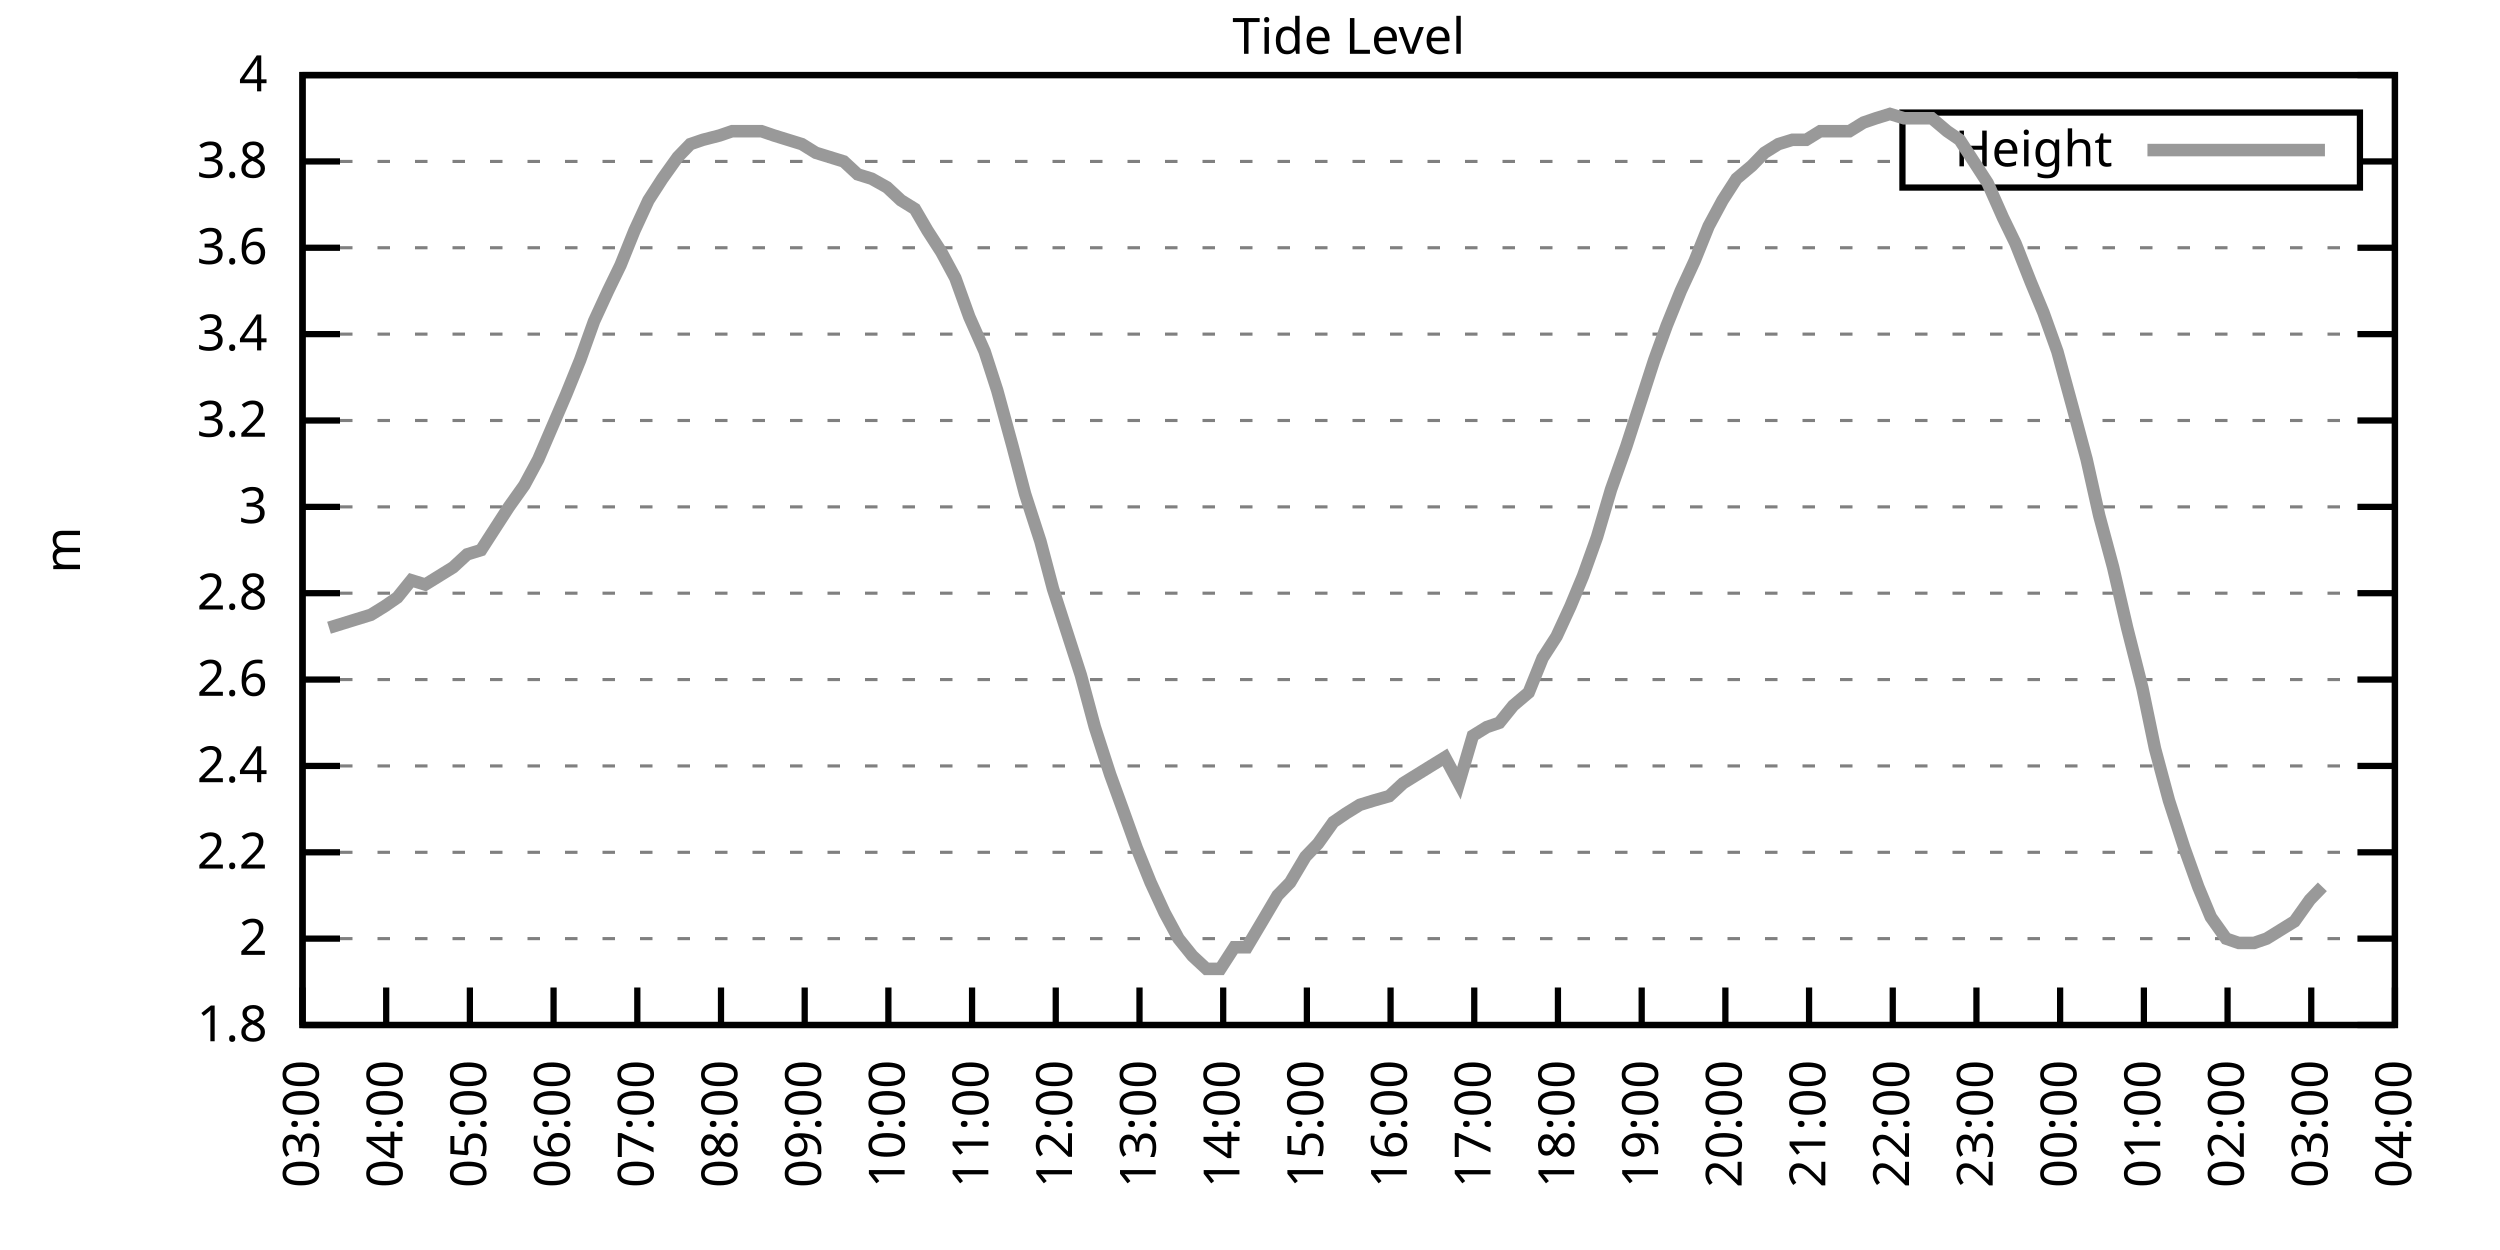
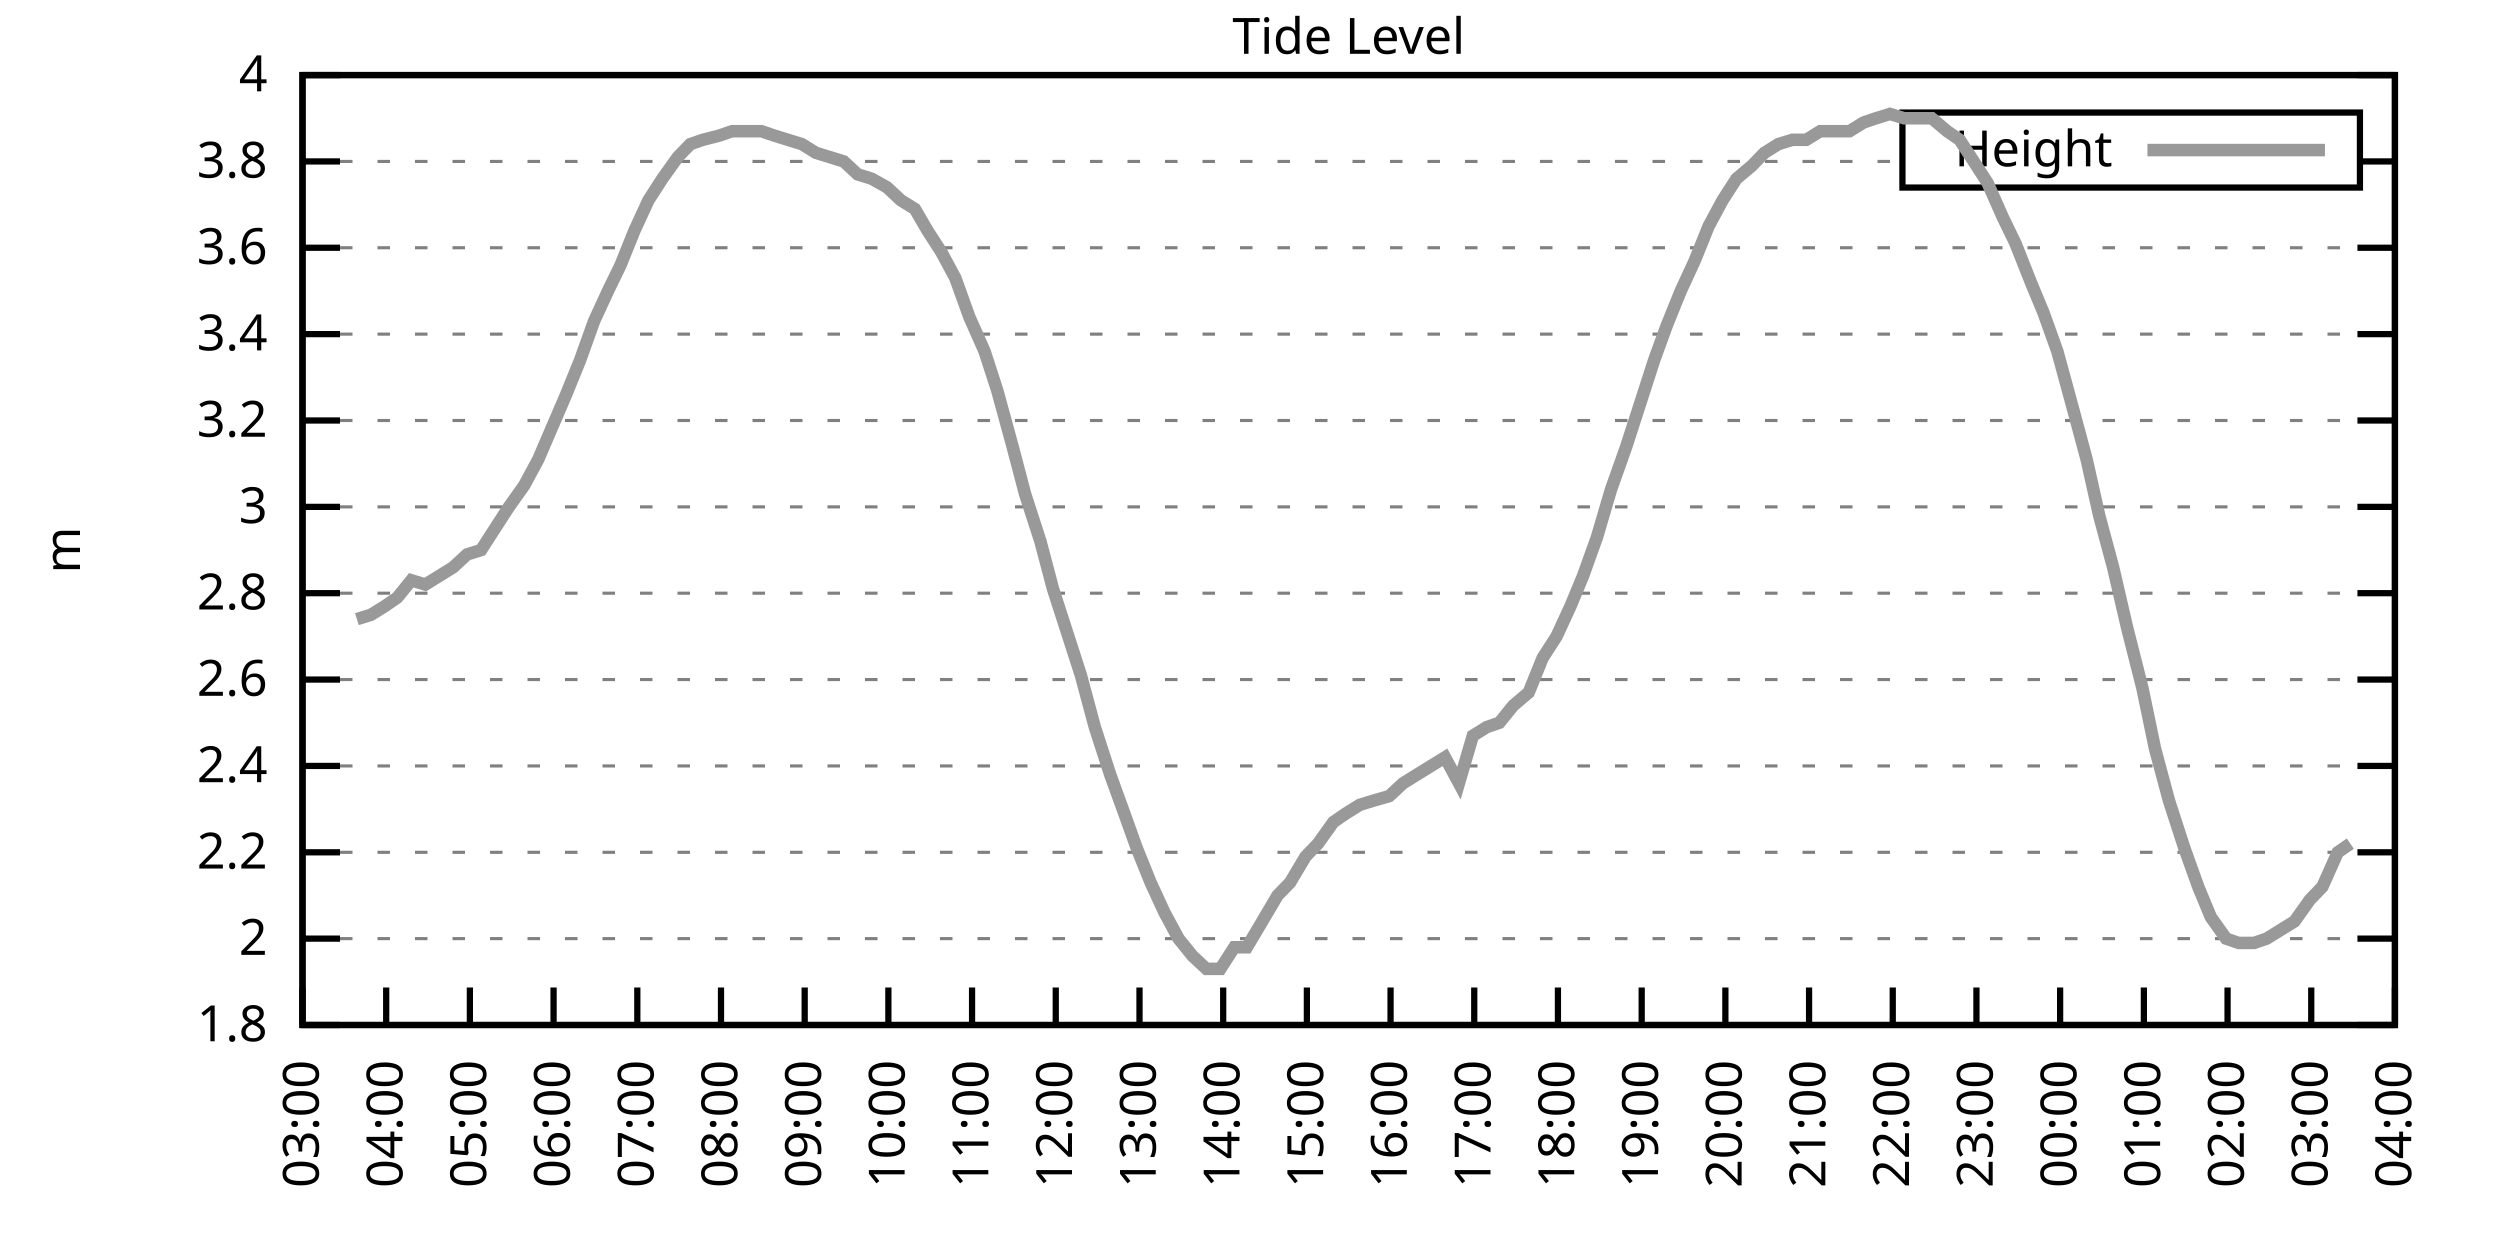
<svg xmlns="http://www.w3.org/2000/svg" xmlns:xlink="http://www.w3.org/1999/xlink" width="400" height="200" viewBox="0 0 400 200">
  <g id="gnuplot_canvas">
    <rect x="0" y="0" width="400" height="200" fill="none" />
    <defs>
      <circle id="gpDot" r="0.5" stroke-width="0.5" stroke="currentColor" />
      <path id="gpPt0" stroke-width="0.333" stroke="currentColor" d="M-1,0 h2 M0,-1 v2" />
      <path id="gpPt1" stroke-width="0.333" stroke="currentColor" d="M-1,-1 L1,1 M1,-1 L-1,1" />
      <path id="gpPt2" stroke-width="0.333" stroke="currentColor" d="M-1,0 L1,0 M0,-1 L0,1 M-1,-1 L1,1 M-1,1 L1,-1" />
      <rect id="gpPt3" stroke-width="0.333" stroke="currentColor" x="-1" y="-1" width="2" height="2" />
      <rect id="gpPt4" stroke-width="0.333" stroke="currentColor" fill="currentColor" x="-1" y="-1" width="2" height="2" />
      <circle id="gpPt5" stroke-width="0.333" stroke="currentColor" cx="0" cy="0" r="1" />
      <use xlink:href="#gpPt5" id="gpPt6" fill="currentColor" stroke="none" />
      <path id="gpPt7" stroke-width="0.333" stroke="currentColor" d="M0,-1.33 L-1.33,0.67 L1.33,0.67 z" />
      <use xlink:href="#gpPt7" id="gpPt8" fill="currentColor" stroke="none" />
      <use xlink:href="#gpPt7" id="gpPt9" stroke="currentColor" transform="rotate(180)" />
      <use xlink:href="#gpPt9" id="gpPt10" fill="currentColor" stroke="none" />
      <use xlink:href="#gpPt3" id="gpPt11" stroke="currentColor" transform="rotate(45)" />
      <use xlink:href="#gpPt11" id="gpPt12" fill="currentColor" stroke="none" />
      <path id="gpPt13" stroke-width="0.333" stroke="currentColor" d="M0,1.330 L1.265,0.411 L0.782,-1.067 L-0.782,-1.076 L-1.265,0.411 z" />
      <use xlink:href="#gpPt13" id="gpPt14" fill="currentColor" stroke="none" />
      <filter id="textbox" filterUnits="objectBoundingBox" x="0" y="0" height="1" width="1">
        <feFlood flood-color="white" flood-opacity="1" result="bgnd" />
        <feComposite in="SourceGraphic" in2="bgnd" operator="atop" />
      </filter>
      <filter id="greybox" filterUnits="objectBoundingBox" x="0" y="0" height="1" width="1">
        <feFlood flood-color="lightgrey" flood-opacity="1" result="grey" />
        <feComposite in="SourceGraphic" in2="grey" operator="atop" />
      </filter>
    </defs>
    <g fill="none" color="white" stroke="currentColor" stroke-width="1.00" stroke-linecap="butt" stroke-linejoin="miter">
</g>
    <g fill="none" color="black" stroke="currentColor" stroke-width="1.00" stroke-linecap="butt" stroke-linejoin="miter">
      <g stroke="none" shape-rendering="crispEdges">
        <polygon fill="rgb(255, 255, 255)" points="48.40,164.00 383.18,164.00 383.18,12.02 48.40,12.02 " />
      </g>
    </g>
    <g fill="none" color="black" stroke="currentColor" stroke-width="1.00" stroke-linecap="butt" stroke-linejoin="miter">
</g>
    <g fill="none" color="black" stroke="black" stroke-width="0.50" stroke-linecap="butt" stroke-linejoin="miter">
</g>
    <g fill="none" color="gray" stroke="currentColor" stroke-width="0.50" stroke-linecap="butt" stroke-linejoin="miter">
      <path stroke="gray" stroke-dasharray="2,4" class="gridline" d="M48.40,164.00 L383.19,164.00  " />
    </g>
    <g fill="none" color="gray" stroke="gray" stroke-width="1.00" stroke-linecap="butt" stroke-linejoin="miter">
</g>
    <g fill="none" color="black" stroke="currentColor" stroke-width="1.00" stroke-linecap="butt" stroke-linejoin="miter">
      <path stroke="black" d="M48.40,164.00 L54.40,164.00 M383.19,164.00 L377.19,164.00  " />
      <g transform="translate(42.80,166.60)" stroke="none" fill="black" font-family="Sans" font-size="8.00" text-anchor="end">
        <text>
          <tspan font-family="Sans"> 1.8</tspan>
        </text>
      </g>
    </g>
    <g fill="none" color="black" stroke="currentColor" stroke-width="1.00" stroke-linecap="butt" stroke-linejoin="miter">
</g>
    <g fill="none" color="black" stroke="black" stroke-width="0.50" stroke-linecap="butt" stroke-linejoin="miter">
</g>
    <g fill="none" color="gray" stroke="currentColor" stroke-width="0.50" stroke-linecap="butt" stroke-linejoin="miter">
      <path stroke="gray" stroke-dasharray="2,4" class="gridline" d="M48.40,150.18 L383.19,150.18  " />
    </g>
    <g fill="none" color="gray" stroke="gray" stroke-width="1.00" stroke-linecap="butt" stroke-linejoin="miter">
</g>
    <g fill="none" color="black" stroke="currentColor" stroke-width="1.00" stroke-linecap="butt" stroke-linejoin="miter">
      <path stroke="black" d="M48.40,150.18 L54.40,150.18 M383.19,150.18 L377.19,150.18  " />
      <g transform="translate(42.80,152.78)" stroke="none" fill="black" font-family="Sans" font-size="8.00" text-anchor="end">
        <text>
          <tspan font-family="Sans"> 2</tspan>
        </text>
      </g>
    </g>
    <g fill="none" color="black" stroke="currentColor" stroke-width="1.00" stroke-linecap="butt" stroke-linejoin="miter">
</g>
    <g fill="none" color="black" stroke="black" stroke-width="0.50" stroke-linecap="butt" stroke-linejoin="miter">
</g>
    <g fill="none" color="gray" stroke="currentColor" stroke-width="0.50" stroke-linecap="butt" stroke-linejoin="miter">
      <path stroke="gray" stroke-dasharray="2,4" class="gridline" d="M48.40,136.37 L383.19,136.37  " />
    </g>
    <g fill="none" color="gray" stroke="gray" stroke-width="1.00" stroke-linecap="butt" stroke-linejoin="miter">
</g>
    <g fill="none" color="black" stroke="currentColor" stroke-width="1.00" stroke-linecap="butt" stroke-linejoin="miter">
      <path stroke="black" d="M48.40,136.37 L54.40,136.37 M383.19,136.37 L377.19,136.37  " />
      <g transform="translate(42.80,138.97)" stroke="none" fill="black" font-family="Sans" font-size="8.00" text-anchor="end">
        <text>
          <tspan font-family="Sans"> 2.2</tspan>
        </text>
      </g>
    </g>
    <g fill="none" color="black" stroke="currentColor" stroke-width="1.00" stroke-linecap="butt" stroke-linejoin="miter">
</g>
    <g fill="none" color="black" stroke="black" stroke-width="0.50" stroke-linecap="butt" stroke-linejoin="miter">
</g>
    <g fill="none" color="gray" stroke="currentColor" stroke-width="0.50" stroke-linecap="butt" stroke-linejoin="miter">
      <path stroke="gray" stroke-dasharray="2,4" class="gridline" d="M48.40,122.55 L383.19,122.55  " />
    </g>
    <g fill="none" color="gray" stroke="gray" stroke-width="1.00" stroke-linecap="butt" stroke-linejoin="miter">
</g>
    <g fill="none" color="black" stroke="currentColor" stroke-width="1.00" stroke-linecap="butt" stroke-linejoin="miter">
      <path stroke="black" d="M48.40,122.55 L54.40,122.55 M383.19,122.55 L377.19,122.55  " />
      <g transform="translate(42.80,125.15)" stroke="none" fill="black" font-family="Sans" font-size="8.00" text-anchor="end">
        <text>
          <tspan font-family="Sans"> 2.4</tspan>
        </text>
      </g>
    </g>
    <g fill="none" color="black" stroke="currentColor" stroke-width="1.00" stroke-linecap="butt" stroke-linejoin="miter">
</g>
    <g fill="none" color="black" stroke="black" stroke-width="0.50" stroke-linecap="butt" stroke-linejoin="miter">
</g>
    <g fill="none" color="gray" stroke="currentColor" stroke-width="0.50" stroke-linecap="butt" stroke-linejoin="miter">
      <path stroke="gray" stroke-dasharray="2,4" class="gridline" d="M48.40,108.73 L383.19,108.73  " />
    </g>
    <g fill="none" color="gray" stroke="gray" stroke-width="1.00" stroke-linecap="butt" stroke-linejoin="miter">
</g>
    <g fill="none" color="black" stroke="currentColor" stroke-width="1.00" stroke-linecap="butt" stroke-linejoin="miter">
      <path stroke="black" d="M48.40,108.73 L54.40,108.73 M383.19,108.73 L377.19,108.73  " />
      <g transform="translate(42.80,111.33)" stroke="none" fill="black" font-family="Sans" font-size="8.00" text-anchor="end">
        <text>
          <tspan font-family="Sans"> 2.6</tspan>
        </text>
      </g>
    </g>
    <g fill="none" color="black" stroke="currentColor" stroke-width="1.00" stroke-linecap="butt" stroke-linejoin="miter">
</g>
    <g fill="none" color="black" stroke="black" stroke-width="0.50" stroke-linecap="butt" stroke-linejoin="miter">
</g>
    <g fill="none" color="gray" stroke="currentColor" stroke-width="0.50" stroke-linecap="butt" stroke-linejoin="miter">
      <path stroke="gray" stroke-dasharray="2,4" class="gridline" d="M48.40,94.91 L383.19,94.91  " />
    </g>
    <g fill="none" color="gray" stroke="gray" stroke-width="1.00" stroke-linecap="butt" stroke-linejoin="miter">
</g>
    <g fill="none" color="black" stroke="currentColor" stroke-width="1.00" stroke-linecap="butt" stroke-linejoin="miter">
      <path stroke="black" d="M48.40,94.91 L54.40,94.91 M383.19,94.91 L377.19,94.91  " />
      <g transform="translate(42.80,97.51)" stroke="none" fill="black" font-family="Sans" font-size="8.00" text-anchor="end">
        <text>
          <tspan font-family="Sans"> 2.8</tspan>
        </text>
      </g>
    </g>
    <g fill="none" color="black" stroke="currentColor" stroke-width="1.00" stroke-linecap="butt" stroke-linejoin="miter">
</g>
    <g fill="none" color="black" stroke="black" stroke-width="0.50" stroke-linecap="butt" stroke-linejoin="miter">
</g>
    <g fill="none" color="gray" stroke="currentColor" stroke-width="0.50" stroke-linecap="butt" stroke-linejoin="miter">
      <path stroke="gray" stroke-dasharray="2,4" class="gridline" d="M48.40,81.10 L383.19,81.10  " />
    </g>
    <g fill="none" color="gray" stroke="gray" stroke-width="1.00" stroke-linecap="butt" stroke-linejoin="miter">
</g>
    <g fill="none" color="black" stroke="currentColor" stroke-width="1.00" stroke-linecap="butt" stroke-linejoin="miter">
      <path stroke="black" d="M48.40,81.10 L54.40,81.10 M383.19,81.10 L377.19,81.10  " />
      <g transform="translate(42.80,83.70)" stroke="none" fill="black" font-family="Sans" font-size="8.00" text-anchor="end">
        <text>
          <tspan font-family="Sans"> 3</tspan>
        </text>
      </g>
    </g>
    <g fill="none" color="black" stroke="currentColor" stroke-width="1.00" stroke-linecap="butt" stroke-linejoin="miter">
</g>
    <g fill="none" color="black" stroke="black" stroke-width="0.50" stroke-linecap="butt" stroke-linejoin="miter">
</g>
    <g fill="none" color="gray" stroke="currentColor" stroke-width="0.50" stroke-linecap="butt" stroke-linejoin="miter">
      <path stroke="gray" stroke-dasharray="2,4" class="gridline" d="M48.40,67.28 L383.19,67.28  " />
    </g>
    <g fill="none" color="gray" stroke="gray" stroke-width="1.00" stroke-linecap="butt" stroke-linejoin="miter">
</g>
    <g fill="none" color="black" stroke="currentColor" stroke-width="1.00" stroke-linecap="butt" stroke-linejoin="miter">
      <path stroke="black" d="M48.40,67.28 L54.40,67.28 M383.19,67.28 L377.19,67.28  " />
      <g transform="translate(42.80,69.88)" stroke="none" fill="black" font-family="Sans" font-size="8.00" text-anchor="end">
        <text>
          <tspan font-family="Sans"> 3.2</tspan>
        </text>
      </g>
    </g>
    <g fill="none" color="black" stroke="currentColor" stroke-width="1.00" stroke-linecap="butt" stroke-linejoin="miter">
</g>
    <g fill="none" color="black" stroke="black" stroke-width="0.50" stroke-linecap="butt" stroke-linejoin="miter">
</g>
    <g fill="none" color="gray" stroke="currentColor" stroke-width="0.50" stroke-linecap="butt" stroke-linejoin="miter">
      <path stroke="gray" stroke-dasharray="2,4" class="gridline" d="M48.40,53.46 L383.19,53.46  " />
    </g>
    <g fill="none" color="gray" stroke="gray" stroke-width="1.00" stroke-linecap="butt" stroke-linejoin="miter">
</g>
    <g fill="none" color="black" stroke="currentColor" stroke-width="1.00" stroke-linecap="butt" stroke-linejoin="miter">
      <path stroke="black" d="M48.40,53.46 L54.40,53.46 M383.19,53.46 L377.19,53.46  " />
      <g transform="translate(42.80,56.06)" stroke="none" fill="black" font-family="Sans" font-size="8.00" text-anchor="end">
        <text>
          <tspan font-family="Sans"> 3.4</tspan>
        </text>
      </g>
    </g>
    <g fill="none" color="black" stroke="currentColor" stroke-width="1.00" stroke-linecap="butt" stroke-linejoin="miter">
</g>
    <g fill="none" color="black" stroke="black" stroke-width="0.50" stroke-linecap="butt" stroke-linejoin="miter">
</g>
    <g fill="none" color="gray" stroke="currentColor" stroke-width="0.50" stroke-linecap="butt" stroke-linejoin="miter">
      <path stroke="gray" stroke-dasharray="2,4" class="gridline" d="M48.40,39.64 L383.19,39.64  " />
    </g>
    <g fill="none" color="gray" stroke="gray" stroke-width="1.00" stroke-linecap="butt" stroke-linejoin="miter">
</g>
    <g fill="none" color="black" stroke="currentColor" stroke-width="1.00" stroke-linecap="butt" stroke-linejoin="miter">
      <path stroke="black" d="M48.40,39.64 L54.40,39.64 M383.19,39.64 L377.19,39.64  " />
      <g transform="translate(42.80,42.24)" stroke="none" fill="black" font-family="Sans" font-size="8.00" text-anchor="end">
        <text>
          <tspan font-family="Sans"> 3.6</tspan>
        </text>
      </g>
    </g>
    <g fill="none" color="black" stroke="currentColor" stroke-width="1.00" stroke-linecap="butt" stroke-linejoin="miter">
</g>
    <g fill="none" color="black" stroke="black" stroke-width="0.50" stroke-linecap="butt" stroke-linejoin="miter">
</g>
    <g fill="none" color="gray" stroke="currentColor" stroke-width="0.50" stroke-linecap="butt" stroke-linejoin="miter">
      <path stroke="gray" stroke-dasharray="2,4" class="gridline" d="M48.40,25.83 L304.39,25.83 M377.59,25.83 L383.19,25.83  " />
    </g>
    <g fill="none" color="gray" stroke="gray" stroke-width="1.00" stroke-linecap="butt" stroke-linejoin="miter">
</g>
    <g fill="none" color="black" stroke="currentColor" stroke-width="1.00" stroke-linecap="butt" stroke-linejoin="miter">
      <path stroke="black" d="M48.40,25.83 L54.40,25.83 M383.19,25.83 L377.19,25.83  " />
      <g transform="translate(42.80,28.43)" stroke="none" fill="black" font-family="Sans" font-size="8.00" text-anchor="end">
        <text>
          <tspan font-family="Sans"> 3.8</tspan>
        </text>
      </g>
    </g>
    <g fill="none" color="black" stroke="currentColor" stroke-width="1.00" stroke-linecap="butt" stroke-linejoin="miter">
</g>
    <g fill="none" color="black" stroke="black" stroke-width="0.50" stroke-linecap="butt" stroke-linejoin="miter">
</g>
    <g fill="none" color="gray" stroke="currentColor" stroke-width="0.50" stroke-linecap="butt" stroke-linejoin="miter">
      <path stroke="gray" stroke-dasharray="2,4" class="gridline" d="M48.40,12.01 L383.19,12.01  " />
    </g>
    <g fill="none" color="gray" stroke="gray" stroke-width="1.00" stroke-linecap="butt" stroke-linejoin="miter">
</g>
    <g fill="none" color="black" stroke="currentColor" stroke-width="1.00" stroke-linecap="butt" stroke-linejoin="miter">
      <path stroke="black" d="M48.40,12.01 L54.40,12.01 M383.19,12.01 L377.19,12.01  " />
      <g transform="translate(42.80,14.61)" stroke="none" fill="black" font-family="Sans" font-size="8.00" text-anchor="end">
        <text>
          <tspan font-family="Sans"> 4</tspan>
        </text>
      </g>
    </g>
    <g fill="none" color="black" stroke="currentColor" stroke-width="1.00" stroke-linecap="butt" stroke-linejoin="miter">
      <path stroke="black" d="M48.40,164.00 L48.40,158.00  " />
      <g transform="translate(51.00,169.60) rotate(270.00)" stroke="none" fill="black" font-family="Sans" font-size="8.00" text-anchor="end">
        <text>
          <tspan font-family="Sans">03:00</tspan>
        </text>
      </g>
    </g>
    <g fill="none" color="black" stroke="currentColor" stroke-width="1.00" stroke-linecap="butt" stroke-linejoin="miter">
      <path stroke="black" d="M61.79,164.00 L61.79,158.00  " />
      <g transform="translate(64.39,169.60) rotate(270.00)" stroke="none" fill="black" font-family="Sans" font-size="8.00" text-anchor="end">
        <text>
          <tspan font-family="Sans">04:00</tspan>
        </text>
      </g>
    </g>
    <g fill="none" color="black" stroke="currentColor" stroke-width="1.00" stroke-linecap="butt" stroke-linejoin="miter">
      <path stroke="black" d="M75.18,164.00 L75.18,158.00  " />
      <g transform="translate(77.78,169.60) rotate(270.00)" stroke="none" fill="black" font-family="Sans" font-size="8.00" text-anchor="end">
        <text>
          <tspan font-family="Sans">05:00</tspan>
        </text>
      </g>
    </g>
    <g fill="none" color="black" stroke="currentColor" stroke-width="1.00" stroke-linecap="butt" stroke-linejoin="miter">
      <path stroke="black" d="M88.57,164.00 L88.57,158.00  " />
      <g transform="translate(91.17,169.60) rotate(270.00)" stroke="none" fill="black" font-family="Sans" font-size="8.00" text-anchor="end">
        <text>
          <tspan font-family="Sans">06:00</tspan>
        </text>
      </g>
    </g>
    <g fill="none" color="black" stroke="currentColor" stroke-width="1.00" stroke-linecap="butt" stroke-linejoin="miter">
      <path stroke="black" d="M101.97,164.00 L101.97,158.00  " />
      <g transform="translate(104.57,169.60) rotate(270.00)" stroke="none" fill="black" font-family="Sans" font-size="8.00" text-anchor="end">
        <text>
          <tspan font-family="Sans">07:00</tspan>
        </text>
      </g>
    </g>
    <g fill="none" color="black" stroke="currentColor" stroke-width="1.00" stroke-linecap="butt" stroke-linejoin="miter">
      <path stroke="black" d="M115.36,164.00 L115.36,158.00  " />
      <g transform="translate(117.96,169.60) rotate(270.00)" stroke="none" fill="black" font-family="Sans" font-size="8.00" text-anchor="end">
        <text>
          <tspan font-family="Sans">08:00</tspan>
        </text>
      </g>
    </g>
    <g fill="none" color="black" stroke="currentColor" stroke-width="1.00" stroke-linecap="butt" stroke-linejoin="miter">
      <path stroke="black" d="M128.75,164.00 L128.75,158.00  " />
      <g transform="translate(131.35,169.60) rotate(270.00)" stroke="none" fill="black" font-family="Sans" font-size="8.00" text-anchor="end">
        <text>
          <tspan font-family="Sans">09:00</tspan>
        </text>
      </g>
    </g>
    <g fill="none" color="black" stroke="currentColor" stroke-width="1.00" stroke-linecap="butt" stroke-linejoin="miter">
      <path stroke="black" d="M142.14,164.00 L142.14,158.00  " />
      <g transform="translate(144.74,169.60) rotate(270.00)" stroke="none" fill="black" font-family="Sans" font-size="8.00" text-anchor="end">
        <text>
          <tspan font-family="Sans">10:00</tspan>
        </text>
      </g>
    </g>
    <g fill="none" color="black" stroke="currentColor" stroke-width="1.00" stroke-linecap="butt" stroke-linejoin="miter">
      <path stroke="black" d="M155.53,164.00 L155.53,158.00  " />
      <g transform="translate(158.13,169.60) rotate(270.00)" stroke="none" fill="black" font-family="Sans" font-size="8.00" text-anchor="end">
        <text>
          <tspan font-family="Sans">11:00</tspan>
        </text>
      </g>
    </g>
    <g fill="none" color="black" stroke="currentColor" stroke-width="1.00" stroke-linecap="butt" stroke-linejoin="miter">
      <path stroke="black" d="M168.92,164.00 L168.92,158.00  " />
      <g transform="translate(171.52,169.60) rotate(270.00)" stroke="none" fill="black" font-family="Sans" font-size="8.00" text-anchor="end">
        <text>
          <tspan font-family="Sans">12:00</tspan>
        </text>
      </g>
    </g>
    <g fill="none" color="black" stroke="currentColor" stroke-width="1.00" stroke-linecap="butt" stroke-linejoin="miter">
      <path stroke="black" d="M182.32,164.00 L182.32,158.00  " />
      <g transform="translate(184.92,169.60) rotate(270.00)" stroke="none" fill="black" font-family="Sans" font-size="8.00" text-anchor="end">
        <text>
          <tspan font-family="Sans">13:00</tspan>
        </text>
      </g>
    </g>
    <g fill="none" color="black" stroke="currentColor" stroke-width="1.00" stroke-linecap="butt" stroke-linejoin="miter">
      <path stroke="black" d="M195.71,164.00 L195.71,158.00  " />
      <g transform="translate(198.31,169.60) rotate(270.00)" stroke="none" fill="black" font-family="Sans" font-size="8.00" text-anchor="end">
        <text>
          <tspan font-family="Sans">14:00</tspan>
        </text>
      </g>
    </g>
    <g fill="none" color="black" stroke="currentColor" stroke-width="1.00" stroke-linecap="butt" stroke-linejoin="miter">
      <path stroke="black" d="M209.10,164.00 L209.10,158.00  " />
      <g transform="translate(211.70,169.60) rotate(270.00)" stroke="none" fill="black" font-family="Sans" font-size="8.00" text-anchor="end">
        <text>
          <tspan font-family="Sans">15:00</tspan>
        </text>
      </g>
    </g>
    <g fill="none" color="black" stroke="currentColor" stroke-width="1.00" stroke-linecap="butt" stroke-linejoin="miter">
      <path stroke="black" d="M222.49,164.00 L222.49,158.00  " />
      <g transform="translate(225.09,169.60) rotate(270.00)" stroke="none" fill="black" font-family="Sans" font-size="8.00" text-anchor="end">
        <text>
          <tspan font-family="Sans">16:00</tspan>
        </text>
      </g>
    </g>
    <g fill="none" color="black" stroke="currentColor" stroke-width="1.00" stroke-linecap="butt" stroke-linejoin="miter">
      <path stroke="black" d="M235.88,164.00 L235.88,158.00  " />
      <g transform="translate(238.48,169.60) rotate(270.00)" stroke="none" fill="black" font-family="Sans" font-size="8.00" text-anchor="end">
        <text>
          <tspan font-family="Sans">17:00</tspan>
        </text>
      </g>
    </g>
    <g fill="none" color="black" stroke="currentColor" stroke-width="1.00" stroke-linecap="butt" stroke-linejoin="miter">
      <path stroke="black" d="M249.27,164.00 L249.27,158.00  " />
      <g transform="translate(251.87,169.60) rotate(270.00)" stroke="none" fill="black" font-family="Sans" font-size="8.00" text-anchor="end">
        <text>
          <tspan font-family="Sans">18:00</tspan>
        </text>
      </g>
    </g>
    <g fill="none" color="black" stroke="currentColor" stroke-width="1.00" stroke-linecap="butt" stroke-linejoin="miter">
      <path stroke="black" d="M262.67,164.00 L262.67,158.00  " />
      <g transform="translate(265.27,169.60) rotate(270.00)" stroke="none" fill="black" font-family="Sans" font-size="8.00" text-anchor="end">
        <text>
          <tspan font-family="Sans">19:00</tspan>
        </text>
      </g>
    </g>
    <g fill="none" color="black" stroke="currentColor" stroke-width="1.00" stroke-linecap="butt" stroke-linejoin="miter">
      <path stroke="black" d="M276.06,164.00 L276.06,158.00  " />
      <g transform="translate(278.66,169.60) rotate(270.00)" stroke="none" fill="black" font-family="Sans" font-size="8.00" text-anchor="end">
        <text>
          <tspan font-family="Sans">20:00</tspan>
        </text>
      </g>
    </g>
    <g fill="none" color="black" stroke="currentColor" stroke-width="1.00" stroke-linecap="butt" stroke-linejoin="miter">
      <path stroke="black" d="M289.45,164.00 L289.45,158.00  " />
      <g transform="translate(292.05,169.60) rotate(270.00)" stroke="none" fill="black" font-family="Sans" font-size="8.00" text-anchor="end">
        <text>
          <tspan font-family="Sans">21:00</tspan>
        </text>
      </g>
    </g>
    <g fill="none" color="black" stroke="currentColor" stroke-width="1.00" stroke-linecap="butt" stroke-linejoin="miter">
      <path stroke="black" d="M302.84,164.00 L302.84,158.00  " />
      <g transform="translate(305.44,169.60) rotate(270.00)" stroke="none" fill="black" font-family="Sans" font-size="8.00" text-anchor="end">
        <text>
          <tspan font-family="Sans">22:00</tspan>
        </text>
      </g>
    </g>
    <g fill="none" color="black" stroke="currentColor" stroke-width="1.00" stroke-linecap="butt" stroke-linejoin="miter">
      <path stroke="black" d="M316.23,164.00 L316.23,158.00  " />
      <g transform="translate(318.83,169.60) rotate(270.00)" stroke="none" fill="black" font-family="Sans" font-size="8.00" text-anchor="end">
        <text>
          <tspan font-family="Sans">23:00</tspan>
        </text>
      </g>
    </g>
    <g fill="none" color="black" stroke="currentColor" stroke-width="1.00" stroke-linecap="butt" stroke-linejoin="miter">
      <path stroke="black" d="M329.62,164.00 L329.62,158.00  " />
      <g transform="translate(332.22,169.60) rotate(270.00)" stroke="none" fill="black" font-family="Sans" font-size="8.00" text-anchor="end">
        <text>
          <tspan font-family="Sans">00:00</tspan>
        </text>
      </g>
    </g>
    <g fill="none" color="black" stroke="currentColor" stroke-width="1.00" stroke-linecap="butt" stroke-linejoin="miter">
      <path stroke="black" d="M343.02,164.00 L343.02,158.00  " />
      <g transform="translate(345.62,169.60) rotate(270.00)" stroke="none" fill="black" font-family="Sans" font-size="8.00" text-anchor="end">
        <text>
          <tspan font-family="Sans">01:00</tspan>
        </text>
      </g>
    </g>
    <g fill="none" color="black" stroke="currentColor" stroke-width="1.00" stroke-linecap="butt" stroke-linejoin="miter">
      <path stroke="black" d="M356.41,164.00 L356.41,158.00  " />
      <g transform="translate(359.01,169.60) rotate(270.00)" stroke="none" fill="black" font-family="Sans" font-size="8.00" text-anchor="end">
        <text>
          <tspan font-family="Sans">02:00</tspan>
        </text>
      </g>
    </g>
    <g fill="none" color="black" stroke="currentColor" stroke-width="1.00" stroke-linecap="butt" stroke-linejoin="miter">
      <path stroke="black" d="M369.80,164.00 L369.80,158.00  " />
      <g transform="translate(372.40,169.60) rotate(270.00)" stroke="none" fill="black" font-family="Sans" font-size="8.00" text-anchor="end">
        <text>
          <tspan font-family="Sans">03:00</tspan>
        </text>
      </g>
    </g>
    <g fill="none" color="black" stroke="currentColor" stroke-width="1.00" stroke-linecap="butt" stroke-linejoin="miter">
      <path stroke="black" d="M383.19,164.00 L383.19,158.00  " />
      <g transform="translate(385.79,169.60) rotate(270.00)" stroke="none" fill="black" font-family="Sans" font-size="8.00" text-anchor="end">
        <text>
          <tspan font-family="Sans">04:00</tspan>
        </text>
      </g>
    </g>
    <g fill="none" color="black" stroke="currentColor" stroke-width="1.00" stroke-linecap="butt" stroke-linejoin="miter">
</g>
    <g fill="none" color="black" stroke="currentColor" stroke-width="1.00" stroke-linecap="butt" stroke-linejoin="miter">
      <path stroke="black" d="M48.40,12.01 L48.40,164.00 L383.19,164.00 L383.19,12.01 L48.40,12.01 Z  " />
    </g>
    <g fill="none" color="black" stroke="currentColor" stroke-width="1.00" stroke-linecap="butt" stroke-linejoin="miter">
</g>
    <g fill="none" color="black" stroke="currentColor" stroke-width="1.00" stroke-linecap="butt" stroke-linejoin="miter">
      <path stroke="black" d="M304.39,30.01 L304.39,18.01 L377.59,18.01 L377.59,30.01 L304.39,30.01 Z  " />
    </g>
    <g id="Tide_level_plot_1">
      <g fill="none" color="white" stroke="black" stroke-width="2.00" stroke-linecap="butt" stroke-linejoin="miter">
</g>
      <g fill="none" color="black" stroke="currentColor" stroke-width="2.00" stroke-linecap="butt" stroke-linejoin="miter">
        <g transform="translate(337.99,26.61)" stroke="none" fill="black" font-family="Sans" font-size="8.00" text-anchor="end">
          <text>
            <tspan font-family="Sans">Height</tspan>
          </text>
        </g>
      </g>
      <g fill="none" color="black" stroke="currentColor" stroke-width="2.00" stroke-linecap="butt" stroke-linejoin="miter">
-         <path stroke="rgb(153, 153, 153)" d="M343.59,24.01 L371.99,24.01 M52.64,100.44 L54.87,99.75 L57.10,99.06 L59.34,98.37 L61.57,96.99 L63.58,95.60   L65.81,92.84 L68.04,93.53 L70.27,92.15 L72.50,90.77 L74.74,88.70 L76.97,88.01 L79.20,84.55 L81.43,81.10   L83.89,77.64 L86.12,73.50 L90.58,63.13 L92.82,57.61 L95.05,51.39 L97.28,46.55 L99.29,42.41 L101.52,36.88   L103.75,32.05 L105.98,28.59 L108.44,25.14 L110.45,23.06 L112.46,22.37 L115.13,21.68 L117.14,20.99 L119.38,20.99   L121.83,20.99 L123.84,21.68 L126.07,22.37 L128.30,23.06 L130.54,24.45 L132.77,25.14 L135.00,25.83 L137.23,27.90   L139.46,28.59 L141.92,29.97 L144.15,32.05 L146.38,33.43 L148.39,36.88 L150.62,40.34 L152.85,44.48 L155.09,50.70   L157.54,56.23 L159.55,62.44 L162.01,71.42 L164.01,79.02 L166.47,86.62 L168.48,94.22 L170.71,101.13 L172.94,108.04   L175.17,116.33 L177.63,123.93 L179.64,129.46 L181.87,135.67 L184.10,141.20 L186.33,146.04 L188.57,150.18 L190.80,152.95   L193.03,155.02 L195.26,155.02 L197.49,151.56 L199.50,151.56 L201.96,147.42 L204.41,143.27 L206.42,141.20 L208.88,137.06   L210.88,134.98 L213.34,131.53 L215.35,130.15 L217.58,128.77 L219.81,128.08 L222.27,127.38 L224.50,125.31 L226.73,123.93   L228.96,122.55 L231.20,121.17 L233.43,125.31 L235.66,117.71 L237.89,116.33 L239.90,115.64 L242.13,112.88 L244.59,110.80   L246.82,105.28 L249.05,101.82 L251.28,96.99 L253.29,92.15 L255.52,85.93 L257.76,78.33 L260.21,71.42 L262.44,64.52   L264.67,57.61 L266.68,52.08 L268.92,46.55 L271.15,41.72 L273.38,36.19 L275.61,32.05 L277.84,28.59 L280.30,26.52   L282.31,24.45 L284.54,23.06 L286.77,22.37 L289.00,22.37 L291.23,20.99 L293.24,20.99 L295.92,20.99 L298.15,19.61   L300.16,18.92 L302.39,18.23 L304.63,18.92 L307.08,18.92 L309.09,18.92 L311.54,20.99 L313.55,22.37 L315.79,25.83   L318.02,29.28 L320.47,34.81 L322.48,38.95 L324.94,45.17 L326.95,50.01 L329.18,56.23 L331.63,65.21 L333.86,73.50   L335.87,82.48 L338.10,90.77 L340.34,100.44 L342.79,110.11 L344.80,119.78 L347.03,128.08 L349.49,135.67 L351.72,141.89   L353.73,146.73 L356.18,150.18 L358.19,150.87 L360.65,150.87 L362.66,150.18 L364.89,148.80 L367.12,147.42 L369.58,143.96   L371.58,141.89  " />
+         <path stroke="rgb(153, 153, 153)" d="M343.59,24.01 L371.99,24.01 M57.10,99.06 L59.34,98.37 L61.57,96.99 L63.58,95.60 L65.81,92.84 L68.04,93.53   L70.27,92.15 L72.50,90.77 L74.74,88.70 L76.97,88.01 L79.20,84.55 L81.43,81.10 L83.89,77.64 L86.12,73.50   L90.58,63.13 L92.82,57.61 L95.05,51.39 L97.28,46.55 L99.29,42.41 L101.52,36.88 L103.75,32.05 L105.98,28.59   L108.44,25.14 L110.45,23.06 L112.46,22.37 L115.13,21.68 L117.14,20.99 L119.38,20.99 L121.83,20.99 L123.84,21.68   L126.07,22.37 L128.30,23.06 L130.54,24.45 L132.77,25.14 L135.00,25.83 L137.23,27.90 L139.46,28.59 L141.92,29.97   L144.15,32.05 L146.38,33.43 L148.39,36.88 L150.62,40.34 L152.85,44.48 L155.09,50.70 L157.54,56.23 L159.55,62.44   L162.01,71.42 L164.01,79.02 L166.47,86.62 L168.48,94.22 L170.71,101.13 L172.94,108.04 L175.17,116.33 L177.63,123.93   L179.64,129.46 L181.87,135.67 L184.10,141.20 L186.33,146.04 L188.57,150.18 L190.80,152.95 L193.03,155.02 L195.26,155.02   L197.49,151.56 L199.50,151.56 L201.96,147.42 L204.41,143.27 L206.42,141.20 L208.88,137.06 L210.88,134.98 L213.34,131.53   L215.35,130.15 L217.58,128.77 L219.81,128.08 L222.27,127.38 L224.50,125.31 L226.73,123.93 L228.96,122.55 L231.20,121.17   L233.43,125.31 L235.66,117.71 L237.89,116.33 L239.90,115.64 L242.13,112.88 L244.59,110.80 L246.82,105.28 L249.05,101.82   L251.28,96.99 L253.29,92.15 L255.52,85.93 L257.76,78.33 L260.21,71.42 L262.44,64.52 L264.67,57.61 L266.68,52.08   L268.92,46.55 L271.15,41.72 L273.38,36.19 L275.61,32.05 L277.84,28.59 L280.30,26.52 L282.31,24.45 L284.54,23.06   L286.77,22.37 L289.00,22.37 L291.23,20.99 L293.24,20.99 L295.92,20.99 L298.15,19.61 L300.16,18.92 L302.39,18.23   L304.63,18.92 L307.08,18.92 L309.09,18.92 L311.54,20.99 L313.55,22.37 L315.79,25.83 L318.02,29.28 L320.47,34.81   L322.48,38.95 L324.94,45.17 L326.95,50.01 L329.18,56.23 L331.63,65.21 L333.86,73.50 L335.87,82.48 L338.10,90.77   L340.34,100.44 L342.79,110.11 L344.80,119.78 L347.03,128.08 L349.49,135.67 L351.72,141.89 L353.73,146.73 L356.18,150.18   L358.19,150.87 L360.65,150.87 L362.66,150.18 L364.89,148.80 L367.12,147.42 L369.58,143.96 L371.58,141.89 L374.04,136.37   L376.05,134.98  " />
      </g>
    </g>
    <g fill="none" color="black" stroke="currentColor" stroke-width="2.00" stroke-linecap="butt" stroke-linejoin="miter">
</g>
    <g fill="none" color="black" stroke="black" stroke-width="1.00" stroke-linecap="butt" stroke-linejoin="miter">
</g>
    <g fill="none" color="black" stroke="currentColor" stroke-width="1.00" stroke-linecap="butt" stroke-linejoin="miter">
      <path stroke="black" d="M48.40,12.01 L48.40,164.00 L383.19,164.00 L383.19,12.01 L48.40,12.01 Z  " />
      <g transform="translate(12.80,88.01) rotate(270.00)" stroke="none" fill="black" font-family="Sans" font-size="8.00" text-anchor="middle">
        <text>
          <tspan font-family="Sans">m</tspan>
        </text>
      </g>
    </g>
    <g fill="none" color="black" stroke="currentColor" stroke-width="1.00" stroke-linecap="butt" stroke-linejoin="miter">
</g>
    <g fill="none" color="black" stroke="currentColor" stroke-width="1.00" stroke-linecap="butt" stroke-linejoin="miter">
      <g transform="translate(215.79,8.61)" stroke="none" fill="black" font-family="Sans" font-size="8.00" text-anchor="middle">
        <text>
          <tspan font-family="Sans">Tide Level</tspan>
        </text>
      </g>
    </g>
    <g fill="none" color="black" stroke="currentColor" stroke-width="1.00" stroke-linecap="butt" stroke-linejoin="miter">
</g>
  </g>
</svg>
